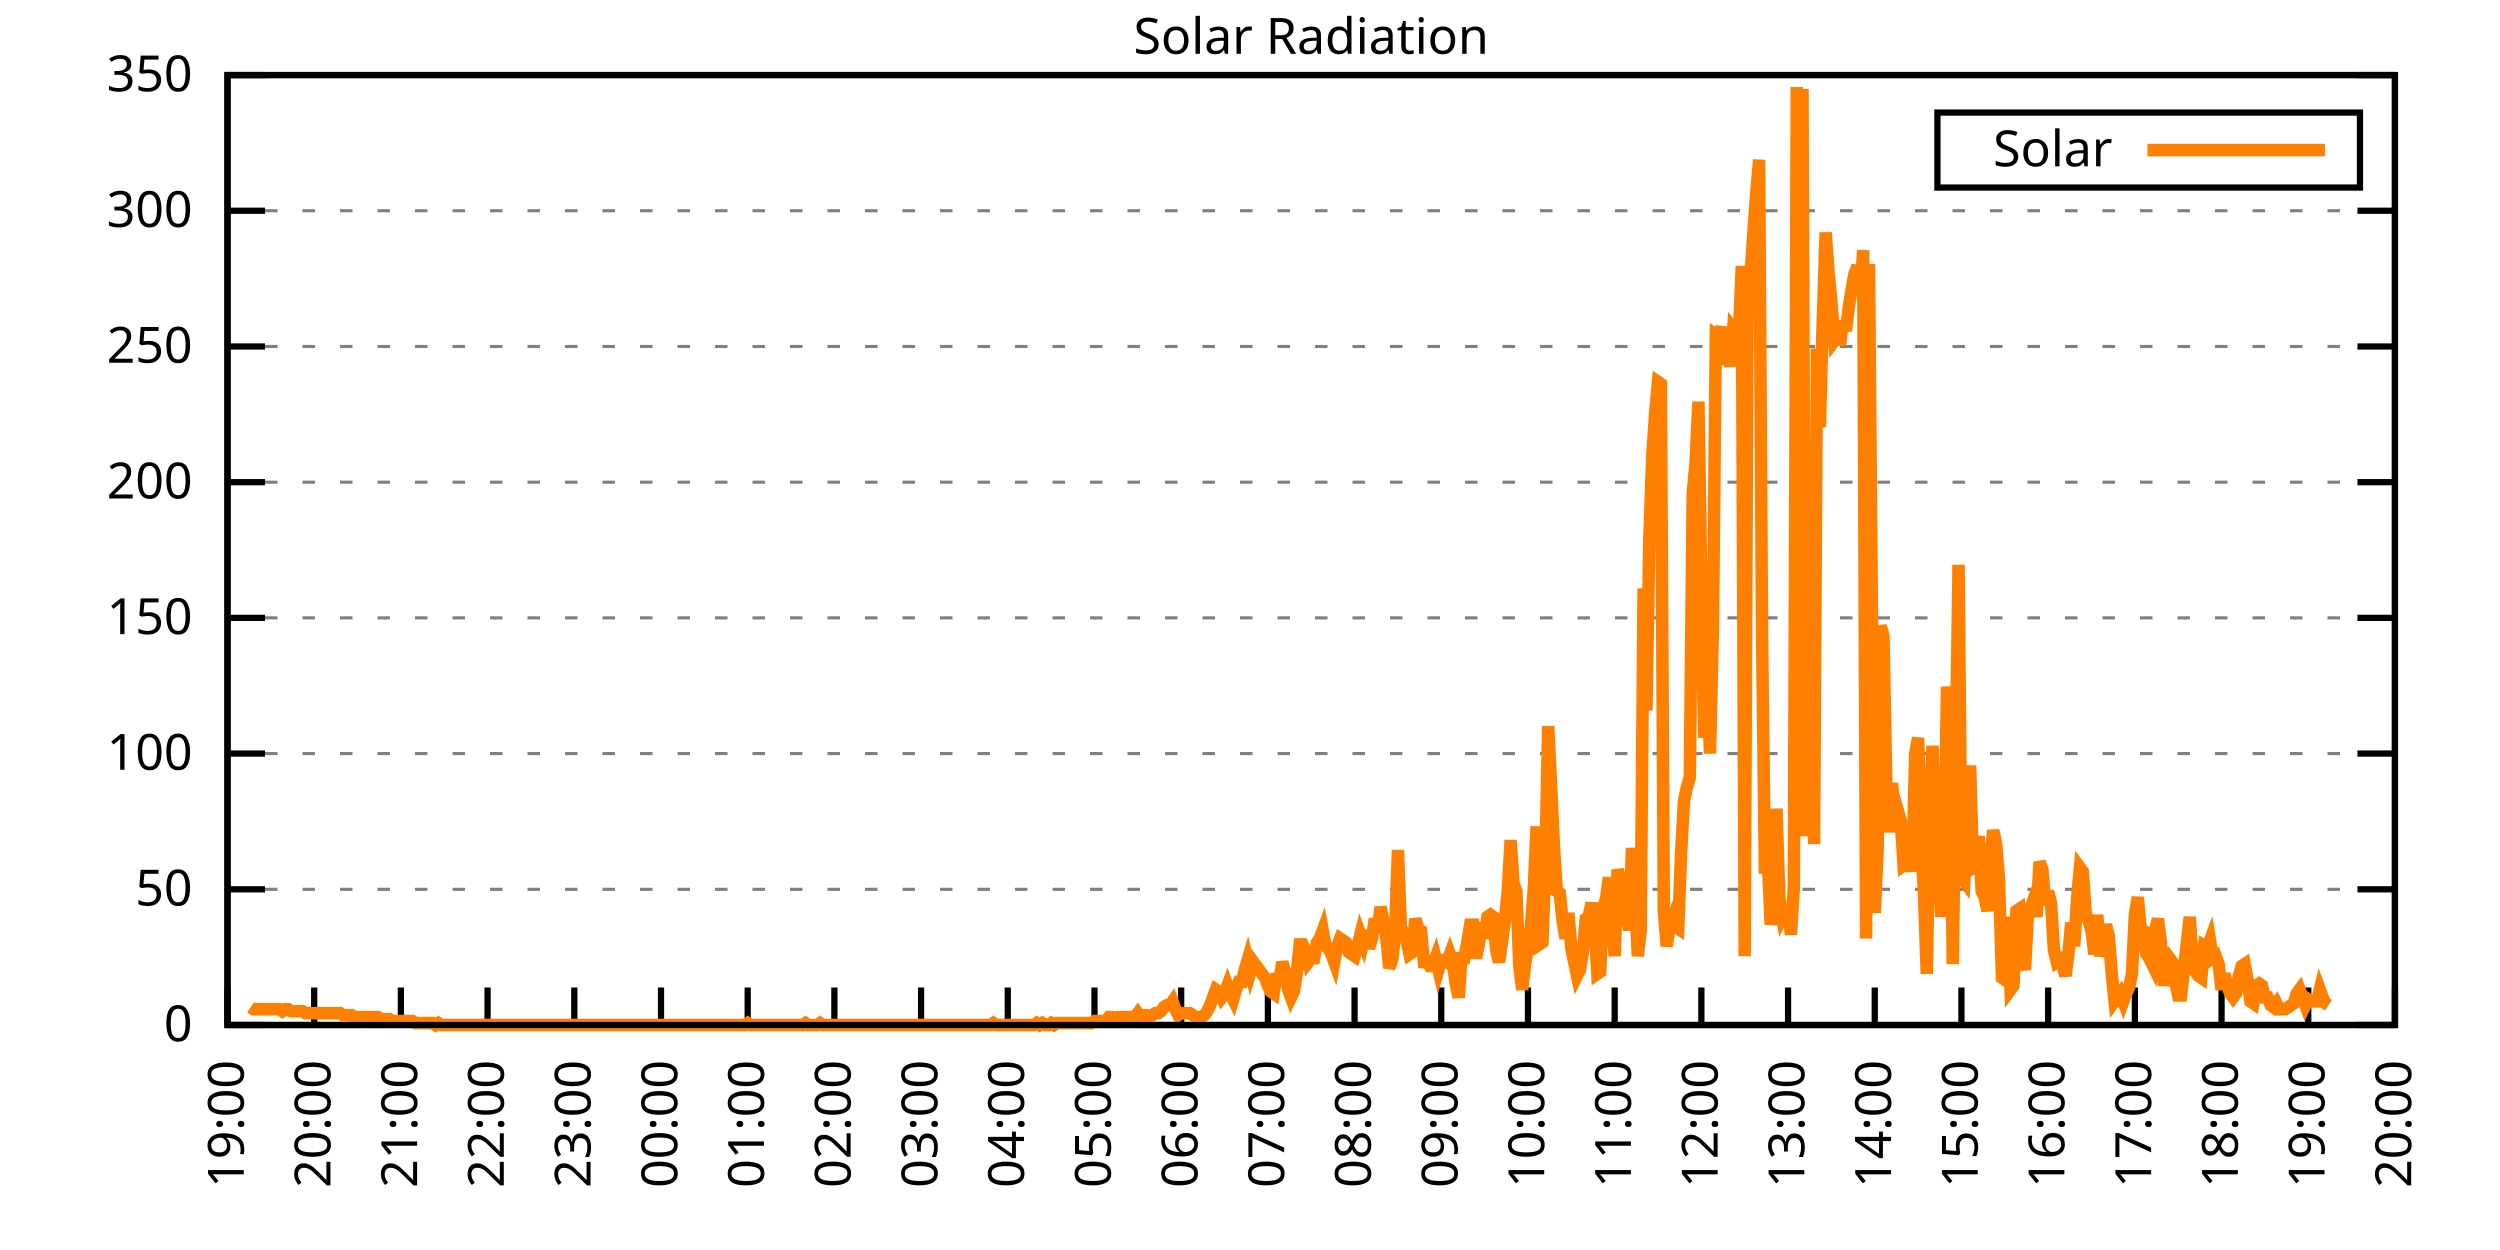
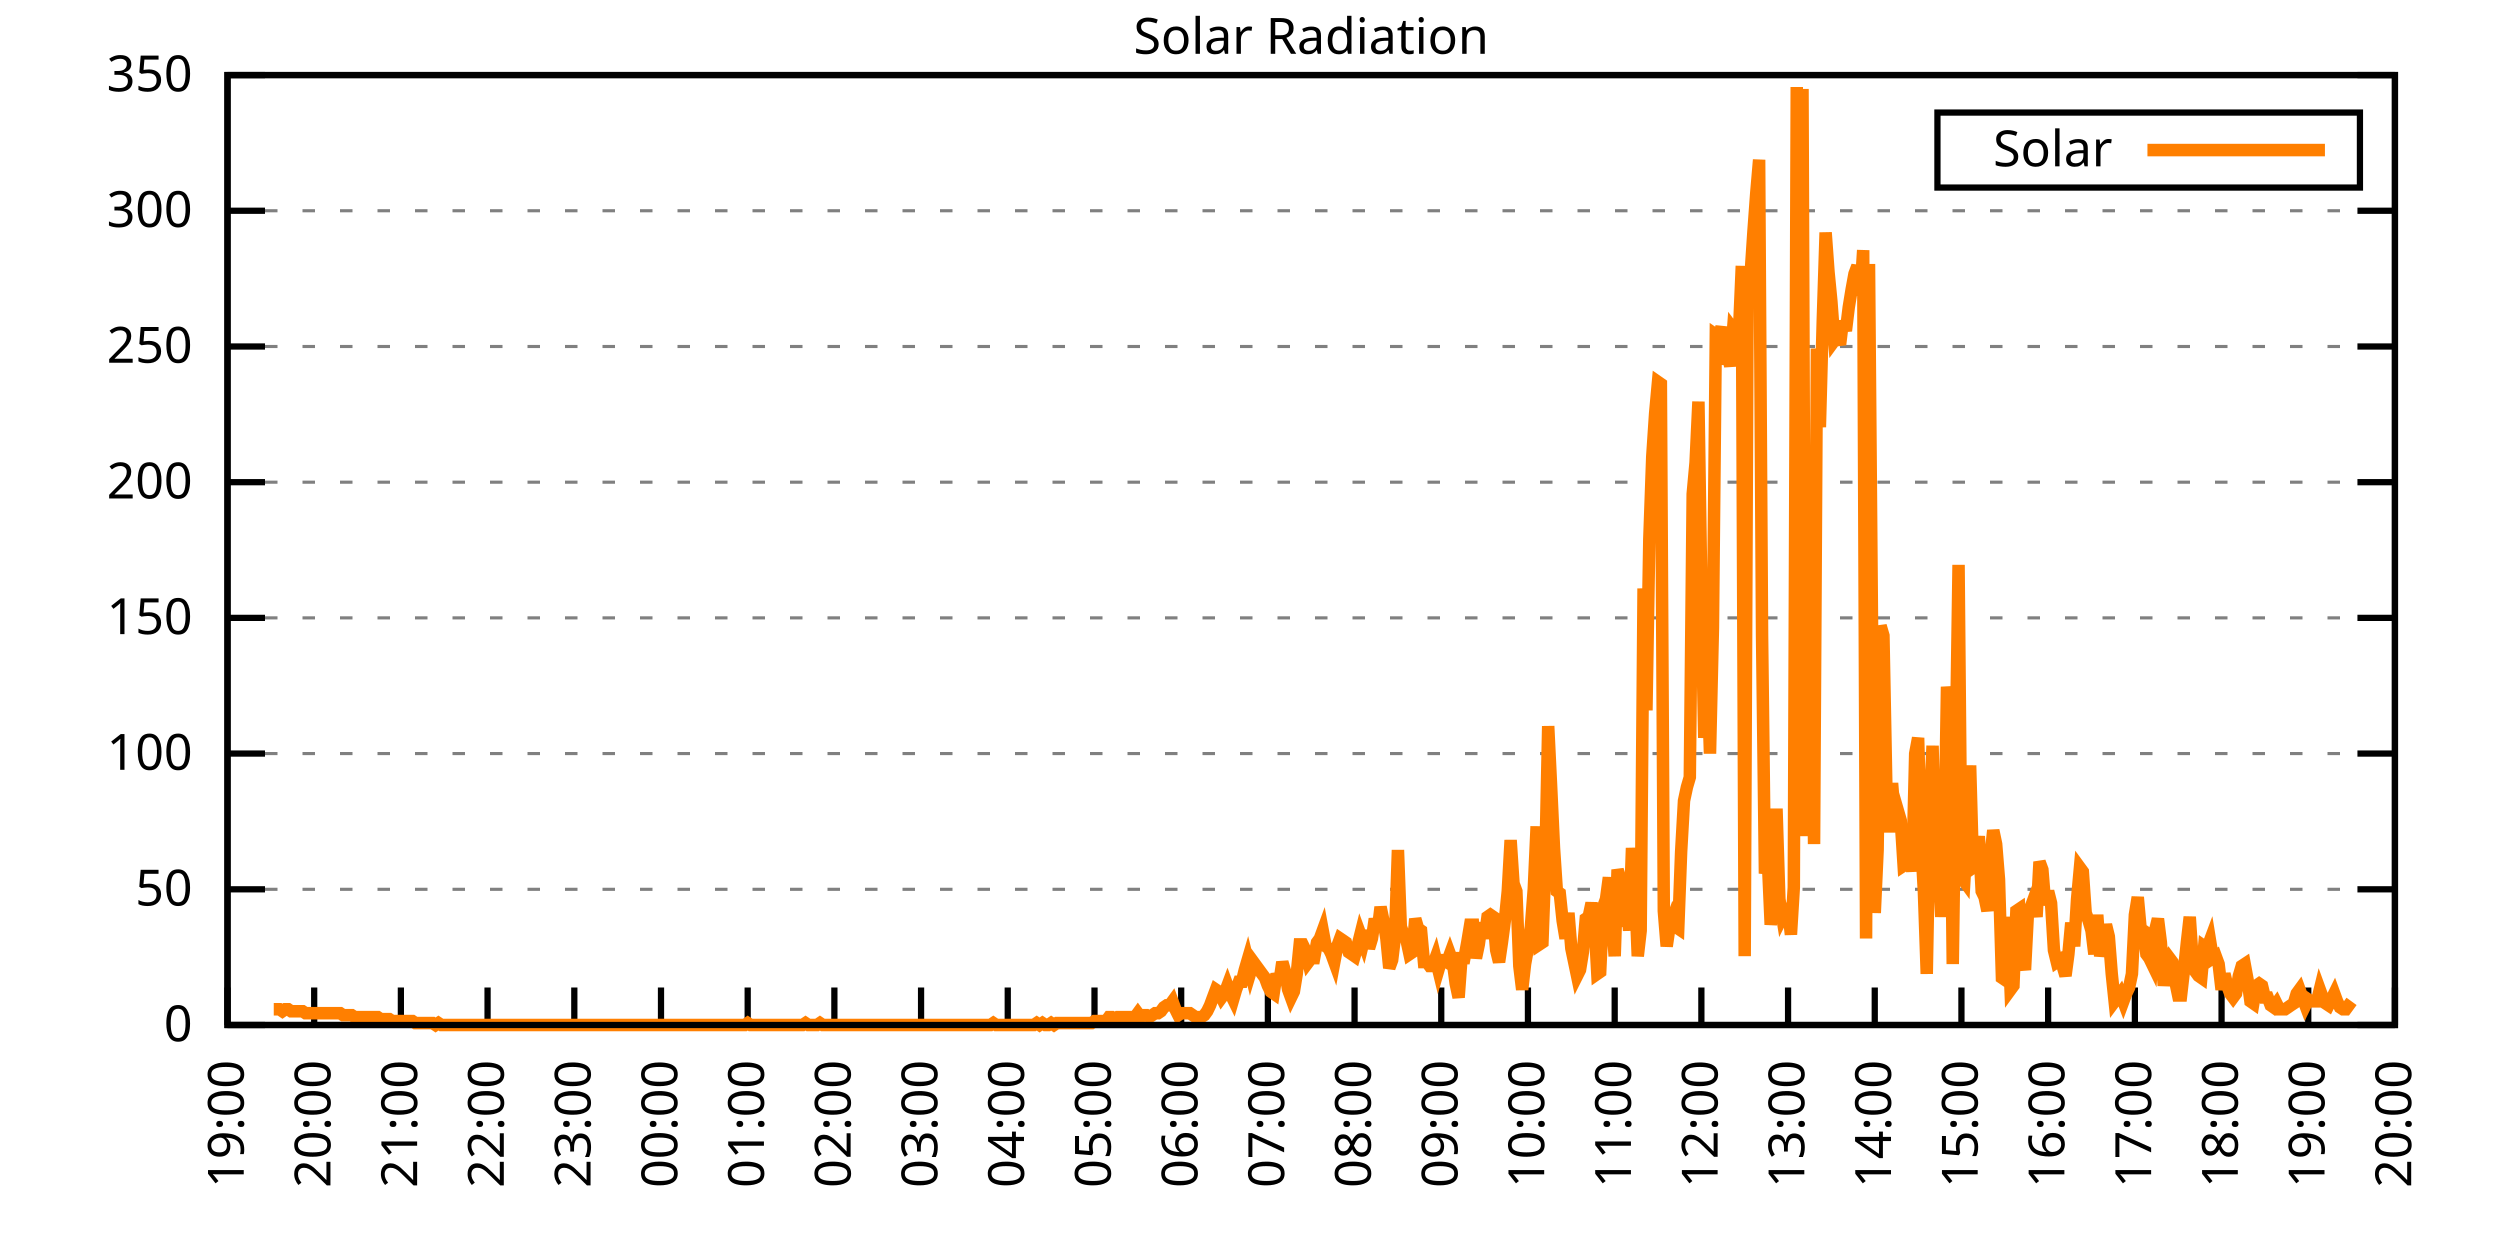
<svg xmlns="http://www.w3.org/2000/svg" xmlns:xlink="http://www.w3.org/1999/xlink" width="400" height="200" viewBox="0 0 400 200">
  <g id="gnuplot_canvas">
    <rect x="0" y="0" width="400" height="200" fill="none" />
    <defs>
      <circle id="gpDot" r="0.5" stroke-width="0.5" stroke="currentColor" />
      <path id="gpPt0" stroke-width="0.333" stroke="currentColor" d="M-1,0 h2 M0,-1 v2" />
      <path id="gpPt1" stroke-width="0.333" stroke="currentColor" d="M-1,-1 L1,1 M1,-1 L-1,1" />
      <path id="gpPt2" stroke-width="0.333" stroke="currentColor" d="M-1,0 L1,0 M0,-1 L0,1 M-1,-1 L1,1 M-1,1 L1,-1" />
      <rect id="gpPt3" stroke-width="0.333" stroke="currentColor" x="-1" y="-1" width="2" height="2" />
      <rect id="gpPt4" stroke-width="0.333" stroke="currentColor" fill="currentColor" x="-1" y="-1" width="2" height="2" />
      <circle id="gpPt5" stroke-width="0.333" stroke="currentColor" cx="0" cy="0" r="1" />
      <use xlink:href="#gpPt5" id="gpPt6" fill="currentColor" stroke="none" />
      <path id="gpPt7" stroke-width="0.333" stroke="currentColor" d="M0,-1.33 L-1.33,0.67 L1.33,0.67 z" />
      <use xlink:href="#gpPt7" id="gpPt8" fill="currentColor" stroke="none" />
      <use xlink:href="#gpPt7" id="gpPt9" stroke="currentColor" transform="rotate(180)" />
      <use xlink:href="#gpPt9" id="gpPt10" fill="currentColor" stroke="none" />
      <use xlink:href="#gpPt3" id="gpPt11" stroke="currentColor" transform="rotate(45)" />
      <use xlink:href="#gpPt11" id="gpPt12" fill="currentColor" stroke="none" />
      <path id="gpPt13" stroke-width="0.333" stroke="currentColor" d="M0,1.330 L1.265,0.411 L0.782,-1.067 L-0.782,-1.076 L-1.265,0.411 z" />
      <use xlink:href="#gpPt13" id="gpPt14" fill="currentColor" stroke="none" />
      <filter id="textbox" filterUnits="objectBoundingBox" x="0" y="0" height="1" width="1">
        <feFlood flood-color="white" flood-opacity="1" result="bgnd" />
        <feComposite in="SourceGraphic" in2="bgnd" operator="atop" />
      </filter>
      <filter id="greybox" filterUnits="objectBoundingBox" x="0" y="0" height="1" width="1">
        <feFlood flood-color="lightgrey" flood-opacity="1" result="grey" />
        <feComposite in="SourceGraphic" in2="grey" operator="atop" />
      </filter>
    </defs>
    <g fill="none" color="white" stroke="currentColor" stroke-width="1.00" stroke-linecap="butt" stroke-linejoin="miter">
</g>
    <g fill="none" color="black" stroke="currentColor" stroke-width="1.00" stroke-linecap="butt" stroke-linejoin="miter">
      <g stroke="none" shape-rendering="crispEdges">
        <polygon fill="rgb(255, 255, 255)" points="36.40,164.00 383.18,164.00 383.18,12.02 36.40,12.02 " />
      </g>
    </g>
    <g fill="none" color="black" stroke="currentColor" stroke-width="1.00" stroke-linecap="butt" stroke-linejoin="miter">
</g>
    <g fill="none" color="black" stroke="black" stroke-width="0.50" stroke-linecap="butt" stroke-linejoin="miter">
</g>
    <g fill="none" color="gray" stroke="currentColor" stroke-width="0.50" stroke-linecap="butt" stroke-linejoin="miter">
      <path stroke="gray" stroke-dasharray="2,4" class="gridline" d="M36.40,164.00 L383.19,164.00  " />
    </g>
    <g fill="none" color="gray" stroke="gray" stroke-width="1.00" stroke-linecap="butt" stroke-linejoin="miter">
</g>
    <g fill="none" color="black" stroke="currentColor" stroke-width="1.00" stroke-linecap="butt" stroke-linejoin="miter">
      <path stroke="black" d="M36.40,164.00 L42.40,164.00 M383.19,164.00 L377.19,164.00  " />
      <g transform="translate(30.80,166.60)" stroke="none" fill="black" font-family="Sans" font-size="8.00" text-anchor="end">
        <text>
          <tspan font-family="Sans"> 0</tspan>
        </text>
      </g>
    </g>
    <g fill="none" color="black" stroke="currentColor" stroke-width="1.00" stroke-linecap="butt" stroke-linejoin="miter">
</g>
    <g fill="none" color="black" stroke="black" stroke-width="0.50" stroke-linecap="butt" stroke-linejoin="miter">
</g>
    <g fill="none" color="gray" stroke="currentColor" stroke-width="0.50" stroke-linecap="butt" stroke-linejoin="miter">
      <path stroke="gray" stroke-dasharray="2,4" class="gridline" d="M36.40,142.29 L383.19,142.29  " />
    </g>
    <g fill="none" color="gray" stroke="gray" stroke-width="1.00" stroke-linecap="butt" stroke-linejoin="miter">
</g>
    <g fill="none" color="black" stroke="currentColor" stroke-width="1.00" stroke-linecap="butt" stroke-linejoin="miter">
      <path stroke="black" d="M36.40,142.29 L42.40,142.29 M383.19,142.29 L377.19,142.29  " />
      <g transform="translate(30.80,144.89)" stroke="none" fill="black" font-family="Sans" font-size="8.00" text-anchor="end">
        <text>
          <tspan font-family="Sans"> 50</tspan>
        </text>
      </g>
    </g>
    <g fill="none" color="black" stroke="currentColor" stroke-width="1.00" stroke-linecap="butt" stroke-linejoin="miter">
</g>
    <g fill="none" color="black" stroke="black" stroke-width="0.50" stroke-linecap="butt" stroke-linejoin="miter">
</g>
    <g fill="none" color="gray" stroke="currentColor" stroke-width="0.50" stroke-linecap="butt" stroke-linejoin="miter">
      <path stroke="gray" stroke-dasharray="2,4" class="gridline" d="M36.40,120.57 L383.19,120.57  " />
    </g>
    <g fill="none" color="gray" stroke="gray" stroke-width="1.00" stroke-linecap="butt" stroke-linejoin="miter">
</g>
    <g fill="none" color="black" stroke="currentColor" stroke-width="1.00" stroke-linecap="butt" stroke-linejoin="miter">
      <path stroke="black" d="M36.40,120.57 L42.40,120.57 M383.19,120.57 L377.19,120.57  " />
      <g transform="translate(30.80,123.17)" stroke="none" fill="black" font-family="Sans" font-size="8.00" text-anchor="end">
        <text>
          <tspan font-family="Sans"> 100</tspan>
        </text>
      </g>
    </g>
    <g fill="none" color="black" stroke="currentColor" stroke-width="1.00" stroke-linecap="butt" stroke-linejoin="miter">
</g>
    <g fill="none" color="black" stroke="black" stroke-width="0.50" stroke-linecap="butt" stroke-linejoin="miter">
</g>
    <g fill="none" color="gray" stroke="currentColor" stroke-width="0.50" stroke-linecap="butt" stroke-linejoin="miter">
      <path stroke="gray" stroke-dasharray="2,4" class="gridline" d="M36.40,98.86 L383.19,98.86  " />
    </g>
    <g fill="none" color="gray" stroke="gray" stroke-width="1.00" stroke-linecap="butt" stroke-linejoin="miter">
</g>
    <g fill="none" color="black" stroke="currentColor" stroke-width="1.00" stroke-linecap="butt" stroke-linejoin="miter">
      <path stroke="black" d="M36.40,98.86 L42.40,98.86 M383.19,98.86 L377.19,98.86  " />
      <g transform="translate(30.80,101.46)" stroke="none" fill="black" font-family="Sans" font-size="8.00" text-anchor="end">
        <text>
          <tspan font-family="Sans"> 150</tspan>
        </text>
      </g>
    </g>
    <g fill="none" color="black" stroke="currentColor" stroke-width="1.00" stroke-linecap="butt" stroke-linejoin="miter">
</g>
    <g fill="none" color="black" stroke="black" stroke-width="0.50" stroke-linecap="butt" stroke-linejoin="miter">
</g>
    <g fill="none" color="gray" stroke="currentColor" stroke-width="0.50" stroke-linecap="butt" stroke-linejoin="miter">
      <path stroke="gray" stroke-dasharray="2,4" class="gridline" d="M36.40,77.15 L383.19,77.15  " />
    </g>
    <g fill="none" color="gray" stroke="gray" stroke-width="1.00" stroke-linecap="butt" stroke-linejoin="miter">
</g>
    <g fill="none" color="black" stroke="currentColor" stroke-width="1.00" stroke-linecap="butt" stroke-linejoin="miter">
      <path stroke="black" d="M36.40,77.15 L42.40,77.15 M383.19,77.15 L377.19,77.15  " />
      <g transform="translate(30.80,79.75)" stroke="none" fill="black" font-family="Sans" font-size="8.00" text-anchor="end">
        <text>
          <tspan font-family="Sans"> 200</tspan>
        </text>
      </g>
    </g>
    <g fill="none" color="black" stroke="currentColor" stroke-width="1.00" stroke-linecap="butt" stroke-linejoin="miter">
</g>
    <g fill="none" color="black" stroke="black" stroke-width="0.50" stroke-linecap="butt" stroke-linejoin="miter">
</g>
    <g fill="none" color="gray" stroke="currentColor" stroke-width="0.50" stroke-linecap="butt" stroke-linejoin="miter">
      <path stroke="gray" stroke-dasharray="2,4" class="gridline" d="M36.40,55.44 L383.19,55.44  " />
    </g>
    <g fill="none" color="gray" stroke="gray" stroke-width="1.00" stroke-linecap="butt" stroke-linejoin="miter">
</g>
    <g fill="none" color="black" stroke="currentColor" stroke-width="1.00" stroke-linecap="butt" stroke-linejoin="miter">
      <path stroke="black" d="M36.40,55.44 L42.40,55.44 M383.19,55.44 L377.19,55.44  " />
      <g transform="translate(30.80,58.04)" stroke="none" fill="black" font-family="Sans" font-size="8.00" text-anchor="end">
        <text>
          <tspan font-family="Sans"> 250</tspan>
        </text>
      </g>
    </g>
    <g fill="none" color="black" stroke="currentColor" stroke-width="1.00" stroke-linecap="butt" stroke-linejoin="miter">
</g>
    <g fill="none" color="black" stroke="black" stroke-width="0.50" stroke-linecap="butt" stroke-linejoin="miter">
</g>
    <g fill="none" color="gray" stroke="currentColor" stroke-width="0.50" stroke-linecap="butt" stroke-linejoin="miter">
      <path stroke="gray" stroke-dasharray="2,4" class="gridline" d="M36.40,33.72 L383.19,33.72  " />
    </g>
    <g fill="none" color="gray" stroke="gray" stroke-width="1.00" stroke-linecap="butt" stroke-linejoin="miter">
</g>
    <g fill="none" color="black" stroke="currentColor" stroke-width="1.00" stroke-linecap="butt" stroke-linejoin="miter">
      <path stroke="black" d="M36.40,33.72 L42.40,33.72 M383.19,33.72 L377.19,33.72  " />
      <g transform="translate(30.80,36.32)" stroke="none" fill="black" font-family="Sans" font-size="8.00" text-anchor="end">
        <text>
          <tspan font-family="Sans"> 300</tspan>
        </text>
      </g>
    </g>
    <g fill="none" color="black" stroke="currentColor" stroke-width="1.00" stroke-linecap="butt" stroke-linejoin="miter">
</g>
    <g fill="none" color="black" stroke="black" stroke-width="0.50" stroke-linecap="butt" stroke-linejoin="miter">
</g>
    <g fill="none" color="gray" stroke="currentColor" stroke-width="0.50" stroke-linecap="butt" stroke-linejoin="miter">
      <path stroke="gray" stroke-dasharray="2,4" class="gridline" d="M36.40,12.01 L383.19,12.01  " />
    </g>
    <g fill="none" color="gray" stroke="gray" stroke-width="1.00" stroke-linecap="butt" stroke-linejoin="miter">
</g>
    <g fill="none" color="black" stroke="currentColor" stroke-width="1.00" stroke-linecap="butt" stroke-linejoin="miter">
      <path stroke="black" d="M36.40,12.01 L42.40,12.01 M383.19,12.01 L377.19,12.01  " />
      <g transform="translate(30.80,14.61)" stroke="none" fill="black" font-family="Sans" font-size="8.00" text-anchor="end">
        <text>
          <tspan font-family="Sans"> 350</tspan>
        </text>
      </g>
    </g>
    <g fill="none" color="black" stroke="currentColor" stroke-width="1.00" stroke-linecap="butt" stroke-linejoin="miter">
      <path stroke="black" d="M36.40,164.00 L36.40,158.00  " />
      <g transform="translate(39.00,169.60) rotate(270.00)" stroke="none" fill="black" font-family="Sans" font-size="8.00" text-anchor="end">
        <text>
          <tspan font-family="Sans">19:00</tspan>
        </text>
      </g>
    </g>
    <g fill="none" color="black" stroke="currentColor" stroke-width="1.00" stroke-linecap="butt" stroke-linejoin="miter">
      <path stroke="black" d="M50.27,164.00 L50.27,158.00  " />
      <g transform="translate(52.87,169.60) rotate(270.00)" stroke="none" fill="black" font-family="Sans" font-size="8.00" text-anchor="end">
        <text>
          <tspan font-family="Sans">20:00</tspan>
        </text>
      </g>
    </g>
    <g fill="none" color="black" stroke="currentColor" stroke-width="1.00" stroke-linecap="butt" stroke-linejoin="miter">
      <path stroke="black" d="M64.14,164.00 L64.14,158.00  " />
      <g transform="translate(66.74,169.60) rotate(270.00)" stroke="none" fill="black" font-family="Sans" font-size="8.00" text-anchor="end">
        <text>
          <tspan font-family="Sans">21:00</tspan>
        </text>
      </g>
    </g>
    <g fill="none" color="black" stroke="currentColor" stroke-width="1.00" stroke-linecap="butt" stroke-linejoin="miter">
      <path stroke="black" d="M78.01,164.00 L78.01,158.00  " />
      <g transform="translate(80.61,169.60) rotate(270.00)" stroke="none" fill="black" font-family="Sans" font-size="8.00" text-anchor="end">
        <text>
          <tspan font-family="Sans">22:00</tspan>
        </text>
      </g>
    </g>
    <g fill="none" color="black" stroke="currentColor" stroke-width="1.00" stroke-linecap="butt" stroke-linejoin="miter">
      <path stroke="black" d="M91.89,164.00 L91.89,158.00  " />
      <g transform="translate(94.49,169.60) rotate(270.00)" stroke="none" fill="black" font-family="Sans" font-size="8.00" text-anchor="end">
        <text>
          <tspan font-family="Sans">23:00</tspan>
        </text>
      </g>
    </g>
    <g fill="none" color="black" stroke="currentColor" stroke-width="1.00" stroke-linecap="butt" stroke-linejoin="miter">
      <path stroke="black" d="M105.76,164.00 L105.76,158.00  " />
      <g transform="translate(108.36,169.60) rotate(270.00)" stroke="none" fill="black" font-family="Sans" font-size="8.00" text-anchor="end">
        <text>
          <tspan font-family="Sans">00:00</tspan>
        </text>
      </g>
    </g>
    <g fill="none" color="black" stroke="currentColor" stroke-width="1.00" stroke-linecap="butt" stroke-linejoin="miter">
      <path stroke="black" d="M119.63,164.00 L119.63,158.00  " />
      <g transform="translate(122.23,169.60) rotate(270.00)" stroke="none" fill="black" font-family="Sans" font-size="8.00" text-anchor="end">
        <text>
          <tspan font-family="Sans">01:00</tspan>
        </text>
      </g>
    </g>
    <g fill="none" color="black" stroke="currentColor" stroke-width="1.00" stroke-linecap="butt" stroke-linejoin="miter">
      <path stroke="black" d="M133.50,164.00 L133.50,158.00  " />
      <g transform="translate(136.10,169.60) rotate(270.00)" stroke="none" fill="black" font-family="Sans" font-size="8.00" text-anchor="end">
        <text>
          <tspan font-family="Sans">02:00</tspan>
        </text>
      </g>
    </g>
    <g fill="none" color="black" stroke="currentColor" stroke-width="1.00" stroke-linecap="butt" stroke-linejoin="miter">
      <path stroke="black" d="M147.37,164.00 L147.37,158.00  " />
      <g transform="translate(149.97,169.60) rotate(270.00)" stroke="none" fill="black" font-family="Sans" font-size="8.00" text-anchor="end">
        <text>
          <tspan font-family="Sans">03:00</tspan>
        </text>
      </g>
    </g>
    <g fill="none" color="black" stroke="currentColor" stroke-width="1.00" stroke-linecap="butt" stroke-linejoin="miter">
      <path stroke="black" d="M161.24,164.00 L161.24,158.00  " />
      <g transform="translate(163.84,169.60) rotate(270.00)" stroke="none" fill="black" font-family="Sans" font-size="8.00" text-anchor="end">
        <text>
          <tspan font-family="Sans">04:00</tspan>
        </text>
      </g>
    </g>
    <g fill="none" color="black" stroke="currentColor" stroke-width="1.00" stroke-linecap="butt" stroke-linejoin="miter">
      <path stroke="black" d="M175.12,164.00 L175.12,158.00  " />
      <g transform="translate(177.72,169.60) rotate(270.00)" stroke="none" fill="black" font-family="Sans" font-size="8.00" text-anchor="end">
        <text>
          <tspan font-family="Sans">05:00</tspan>
        </text>
      </g>
    </g>
    <g fill="none" color="black" stroke="currentColor" stroke-width="1.00" stroke-linecap="butt" stroke-linejoin="miter">
      <path stroke="black" d="M188.99,164.00 L188.99,158.00  " />
      <g transform="translate(191.59,169.60) rotate(270.00)" stroke="none" fill="black" font-family="Sans" font-size="8.00" text-anchor="end">
        <text>
          <tspan font-family="Sans">06:00</tspan>
        </text>
      </g>
    </g>
    <g fill="none" color="black" stroke="currentColor" stroke-width="1.00" stroke-linecap="butt" stroke-linejoin="miter">
      <path stroke="black" d="M202.86,164.00 L202.86,158.00  " />
      <g transform="translate(205.46,169.60) rotate(270.00)" stroke="none" fill="black" font-family="Sans" font-size="8.00" text-anchor="end">
        <text>
          <tspan font-family="Sans">07:00</tspan>
        </text>
      </g>
    </g>
    <g fill="none" color="black" stroke="currentColor" stroke-width="1.00" stroke-linecap="butt" stroke-linejoin="miter">
      <path stroke="black" d="M216.73,164.00 L216.73,158.00  " />
      <g transform="translate(219.33,169.60) rotate(270.00)" stroke="none" fill="black" font-family="Sans" font-size="8.00" text-anchor="end">
        <text>
          <tspan font-family="Sans">08:00</tspan>
        </text>
      </g>
    </g>
    <g fill="none" color="black" stroke="currentColor" stroke-width="1.00" stroke-linecap="butt" stroke-linejoin="miter">
      <path stroke="black" d="M230.60,164.00 L230.60,158.00  " />
      <g transform="translate(233.20,169.60) rotate(270.00)" stroke="none" fill="black" font-family="Sans" font-size="8.00" text-anchor="end">
        <text>
          <tspan font-family="Sans">09:00</tspan>
        </text>
      </g>
    </g>
    <g fill="none" color="black" stroke="currentColor" stroke-width="1.00" stroke-linecap="butt" stroke-linejoin="miter">
      <path stroke="black" d="M244.47,164.00 L244.47,158.00  " />
      <g transform="translate(247.07,169.60) rotate(270.00)" stroke="none" fill="black" font-family="Sans" font-size="8.00" text-anchor="end">
        <text>
          <tspan font-family="Sans">10:00</tspan>
        </text>
      </g>
    </g>
    <g fill="none" color="black" stroke="currentColor" stroke-width="1.00" stroke-linecap="butt" stroke-linejoin="miter">
      <path stroke="black" d="M258.35,164.00 L258.35,158.00  " />
      <g transform="translate(260.95,169.60) rotate(270.00)" stroke="none" fill="black" font-family="Sans" font-size="8.00" text-anchor="end">
        <text>
          <tspan font-family="Sans">11:00</tspan>
        </text>
      </g>
    </g>
    <g fill="none" color="black" stroke="currentColor" stroke-width="1.00" stroke-linecap="butt" stroke-linejoin="miter">
      <path stroke="black" d="M272.22,164.00 L272.22,158.00  " />
      <g transform="translate(274.82,169.60) rotate(270.00)" stroke="none" fill="black" font-family="Sans" font-size="8.00" text-anchor="end">
        <text>
          <tspan font-family="Sans">12:00</tspan>
        </text>
      </g>
    </g>
    <g fill="none" color="black" stroke="currentColor" stroke-width="1.00" stroke-linecap="butt" stroke-linejoin="miter">
      <path stroke="black" d="M286.09,164.00 L286.09,158.00  " />
      <g transform="translate(288.69,169.60) rotate(270.00)" stroke="none" fill="black" font-family="Sans" font-size="8.00" text-anchor="end">
        <text>
          <tspan font-family="Sans">13:00</tspan>
        </text>
      </g>
    </g>
    <g fill="none" color="black" stroke="currentColor" stroke-width="1.00" stroke-linecap="butt" stroke-linejoin="miter">
      <path stroke="black" d="M299.96,164.00 L299.96,158.00  " />
      <g transform="translate(302.56,169.60) rotate(270.00)" stroke="none" fill="black" font-family="Sans" font-size="8.00" text-anchor="end">
        <text>
          <tspan font-family="Sans">14:00</tspan>
        </text>
      </g>
    </g>
    <g fill="none" color="black" stroke="currentColor" stroke-width="1.00" stroke-linecap="butt" stroke-linejoin="miter">
      <path stroke="black" d="M313.83,164.00 L313.83,158.00  " />
      <g transform="translate(316.43,169.60) rotate(270.00)" stroke="none" fill="black" font-family="Sans" font-size="8.00" text-anchor="end">
        <text>
          <tspan font-family="Sans">15:00</tspan>
        </text>
      </g>
    </g>
    <g fill="none" color="black" stroke="currentColor" stroke-width="1.00" stroke-linecap="butt" stroke-linejoin="miter">
      <path stroke="black" d="M327.70,164.00 L327.70,158.00  " />
      <g transform="translate(330.30,169.60) rotate(270.00)" stroke="none" fill="black" font-family="Sans" font-size="8.00" text-anchor="end">
        <text>
          <tspan font-family="Sans">16:00</tspan>
        </text>
      </g>
    </g>
    <g fill="none" color="black" stroke="currentColor" stroke-width="1.00" stroke-linecap="butt" stroke-linejoin="miter">
      <path stroke="black" d="M341.58,164.00 L341.58,158.00  " />
      <g transform="translate(344.18,169.60) rotate(270.00)" stroke="none" fill="black" font-family="Sans" font-size="8.00" text-anchor="end">
        <text>
          <tspan font-family="Sans">17:00</tspan>
        </text>
      </g>
    </g>
    <g fill="none" color="black" stroke="currentColor" stroke-width="1.00" stroke-linecap="butt" stroke-linejoin="miter">
      <path stroke="black" d="M355.45,164.00 L355.45,158.00  " />
      <g transform="translate(358.05,169.60) rotate(270.00)" stroke="none" fill="black" font-family="Sans" font-size="8.00" text-anchor="end">
        <text>
          <tspan font-family="Sans">18:00</tspan>
        </text>
      </g>
    </g>
    <g fill="none" color="black" stroke="currentColor" stroke-width="1.00" stroke-linecap="butt" stroke-linejoin="miter">
      <path stroke="black" d="M369.32,164.00 L369.32,158.00  " />
      <g transform="translate(371.92,169.60) rotate(270.00)" stroke="none" fill="black" font-family="Sans" font-size="8.00" text-anchor="end">
        <text>
          <tspan font-family="Sans">19:00</tspan>
        </text>
      </g>
    </g>
    <g fill="none" color="black" stroke="currentColor" stroke-width="1.00" stroke-linecap="butt" stroke-linejoin="miter">
      <path stroke="black" d="M383.19,164.00 L383.19,158.00  " />
      <g transform="translate(385.79,169.60) rotate(270.00)" stroke="none" fill="black" font-family="Sans" font-size="8.00" text-anchor="end">
        <text>
          <tspan font-family="Sans">20:00</tspan>
        </text>
      </g>
    </g>
    <g fill="none" color="black" stroke="currentColor" stroke-width="1.00" stroke-linecap="butt" stroke-linejoin="miter">
</g>
    <g fill="none" color="black" stroke="currentColor" stroke-width="1.00" stroke-linecap="butt" stroke-linejoin="miter">
      <path stroke="black" d="M36.40,12.01 L36.40,164.00 L383.19,164.00 L383.19,12.01 L36.40,12.01 Z  " />
    </g>
    <g fill="none" color="black" stroke="currentColor" stroke-width="1.00" stroke-linecap="butt" stroke-linejoin="miter">
</g>
    <g fill="none" color="black" stroke="currentColor" stroke-width="1.00" stroke-linecap="butt" stroke-linejoin="miter">
      <path stroke="black" d="M309.99,30.01 L309.99,18.01 L377.59,18.01 L377.59,30.01 L309.99,30.01 Z  " />
    </g>
    <g id="Solar_Radiation_plot_1">
      <g fill="none" color="white" stroke="black" stroke-width="2.00" stroke-linecap="butt" stroke-linejoin="miter">
</g>
      <g fill="none" color="black" stroke="currentColor" stroke-width="2.00" stroke-linecap="butt" stroke-linejoin="miter">
        <g transform="translate(337.99,26.61)" stroke="none" fill="black" font-family="Sans" font-size="8.00" text-anchor="end">
          <text>
            <tspan font-family="Sans">Solar</tspan>
          </text>
        </g>
      </g>
      <g fill="none" color="black" stroke="currentColor" stroke-width="2.00" stroke-linecap="butt" stroke-linejoin="miter">
-         <path stroke="rgb(255, 127,   0)" d="M343.59,24.01 L371.99,24.01 M40.10,161.17 L40.56,161.48 L41.02,161.48 L41.49,161.48 L41.95,161.48 L42.41,161.48   L42.87,161.48 L43.34,161.48 L43.80,161.48 L44.26,161.48 L44.72,161.48 L45.19,161.80 L45.65,161.48 L46.11,161.48   L46.57,161.80 L47.03,161.80 L47.50,161.80 L47.96,161.80 L48.42,161.80 L48.88,162.11 L49.35,162.11 L49.81,162.11   L50.27,162.11 L50.73,162.11 L51.20,162.11 L51.66,162.11 L52.12,162.11 L52.58,162.11 L53.05,162.11 L53.51,162.11   L53.97,162.11 L54.43,162.11 L54.90,162.43 L55.36,162.43 L55.82,162.43 L56.28,162.43 L56.75,162.74 L57.21,162.74   L57.67,162.74 L58.13,162.74 L58.59,162.74 L59.06,162.74 L59.52,162.74 L59.98,162.74 L60.44,162.74 L60.91,163.06   L61.37,163.06 L61.83,163.06 L62.29,163.06 L62.76,163.37 L63.22,163.37 L63.68,163.37 L64.14,163.37 L64.61,163.37   L65.07,163.37 L65.53,163.37 L65.99,163.37 L66.46,163.69 L66.92,163.69 L67.38,163.69 L67.84,163.69 L68.30,163.69   L68.77,163.69 L69.23,163.69 L69.69,164.00 L70.15,163.69 L70.62,164.00 L71.08,164.00 L71.54,164.00 L72.00,164.00   L72.47,164.00 L72.93,164.00 L73.39,164.00 L73.85,164.00 L74.32,164.00 L74.78,164.00 L75.24,164.00 L75.70,164.00   L76.17,164.00 L76.63,164.00 L77.09,164.00 L77.55,164.00 L78.01,164.00 L78.48,164.00 L78.94,164.00 L79.40,164.00   L79.86,164.00 L80.33,164.00 L80.79,164.00 L81.25,164.00 L81.71,164.00 L82.18,164.00 L82.64,164.00 L83.10,164.00   L83.56,164.00 L84.03,164.00 L84.49,164.00 L84.95,164.00 L85.41,164.00 L85.88,164.00 L86.34,164.00 L86.80,164.00   L87.26,164.00 L87.72,164.00 L88.19,164.00 L88.65,164.00 L89.11,164.00 L89.57,164.00 L90.04,164.00 L90.50,164.00   L90.96,164.00 L91.42,164.00 L91.89,164.00 L92.35,164.00 L92.81,164.00 L93.27,164.00 L93.74,164.00 L94.20,164.00   L94.66,164.00 L95.12,164.00 L95.59,164.00 L96.05,164.00 L96.51,164.00 L96.97,164.00 L97.44,164.00 L97.90,164.00   L98.36,164.00 L98.82,164.00 L99.28,164.00 L99.75,164.00 L100.21,164.00 L100.67,164.00 L101.13,164.00 L101.60,164.00   L102.06,164.00 L102.52,164.00 L102.98,164.00 L103.45,164.00 L103.91,164.00 L104.37,164.00 L104.83,164.00 L105.30,164.00   L105.76,164.00 L106.22,164.00 L106.68,164.00 L107.15,164.00 L107.61,164.00 L108.07,164.00 L108.53,164.00 L108.99,164.00   L109.46,164.00 L109.92,164.00 L110.38,164.00 L110.84,164.00 L111.31,164.00 L111.77,164.00 L112.23,164.00 L112.69,164.00   L113.16,164.00 L113.62,164.00 L114.08,164.00 L114.54,164.00 L115.01,164.00 L115.47,164.00 L115.93,164.00 L116.39,164.00   L116.86,164.00 L117.32,164.00 L117.78,164.00 L118.24,164.00 L118.70,164.00 L119.17,164.00 L119.63,163.69 L120.09,164.00   L120.55,164.00 L121.02,164.00 L121.48,164.00 L121.94,164.00 L122.40,164.00 L122.87,164.00 L123.33,164.00 L123.79,164.00   L124.25,164.00 L124.72,164.00 L125.18,164.00 L125.64,164.00 L126.10,164.00 L126.57,164.00 L127.03,164.00 L127.49,164.00   L127.95,164.00 L128.41,164.00 L128.88,163.69 L129.34,164.00 L129.80,164.00 L130.26,164.00 L130.73,164.00 L131.19,163.69   L131.65,164.00 L132.11,164.00 L132.58,164.00 L133.04,164.00 L133.50,164.00 L133.96,164.00 L134.43,164.00 L134.89,164.00   L135.35,164.00 L135.81,164.00 L136.28,164.00 L136.74,164.00 L137.20,164.00 L137.66,164.00 L138.13,164.00 L138.59,164.00   L139.05,164.00 L139.51,164.00 L139.97,164.00 L140.44,164.00 L140.90,164.00 L141.36,164.00 L141.82,164.00 L142.29,164.00   L142.75,164.00 L143.21,164.00 L143.67,164.00 L144.14,164.00 L144.60,164.00 L145.06,164.00 L145.52,164.00 L145.99,164.00   L146.45,164.00 L146.91,164.00 L147.37,164.00 L147.84,164.00 L148.30,164.00 L148.76,164.00 L149.22,164.00 L149.68,164.00   L150.15,164.00 L150.61,164.00 L151.07,164.00 L151.53,164.00 L152.00,164.00 L152.46,164.00 L152.92,164.00 L153.38,164.00   L153.85,164.00 L154.31,164.00 L154.77,164.00 L155.23,164.00 L155.70,164.00 L156.16,164.00 L156.62,164.00 L157.08,164.00   L157.55,164.00 L158.01,164.00 L158.47,164.00 L158.93,163.69 L159.39,164.00 L159.86,164.00 L160.32,164.00 L160.78,164.00   L161.24,164.00 L161.71,164.00 L162.17,164.00 L162.63,164.00 L163.09,164.00 L163.56,164.00 L164.02,164.00 L164.48,164.00   L164.94,164.00 L165.41,164.00 L165.87,163.69 L166.33,164.00 L166.79,163.69 L167.26,164.00 L167.72,164.00 L168.18,163.69   L168.64,164.00 L169.10,163.69 L169.57,163.69 L170.03,163.69 L170.49,163.69 L170.95,163.69 L171.42,163.69 L171.88,163.69   L172.34,163.69 L172.80,163.69 L173.27,163.69 L173.73,163.69 L174.19,163.69 L174.65,163.69 L175.12,163.37 L175.58,163.37   L176.04,163.37 L176.50,163.37 L176.97,163.37 L177.43,162.74 L177.89,162.74 L178.35,163.06 L178.82,162.74 L179.28,162.74   L179.74,162.74 L180.20,162.74 L180.66,162.74 L181.13,162.74 L181.59,162.74 L182.05,162.11 L182.51,162.74 L182.98,162.43   L183.44,162.43 L183.90,162.74 L184.36,162.43 L184.83,162.11 L185.29,162.11 L185.75,161.80 L186.21,161.17 L186.68,160.85   L187.14,160.85 L187.60,160.22 L188.06,161.48 L188.53,162.43 L188.99,162.11 L189.45,162.11 L189.91,162.11 L190.37,162.11   L190.84,162.43 L191.30,162.74 L191.76,162.74 L192.22,162.74 L192.69,162.43 L193.15,161.80 L193.61,160.85 L194.07,159.60   L194.54,158.34 L195.00,158.65 L195.46,159.60 L195.92,158.97 L196.39,157.71 L196.85,158.97 L197.31,159.91 L197.77,158.34   L198.24,157.08 L198.70,157.08 L199.16,155.19 L199.62,153.62 L200.08,155.50 L200.55,153.93 L201.01,154.56 L201.47,155.19   L201.93,155.82 L202.40,156.45 L202.86,157.71 L203.32,158.65 L203.78,158.97 L204.25,155.82 L204.71,157.08 L205.17,153.93   L205.63,155.50 L206.10,158.34 L206.56,159.60 L207.02,158.65 L207.48,155.82 L207.95,151.10 L208.41,151.10 L208.87,152.04   L209.33,153.93 L209.80,153.30 L210.26,153.30 L210.72,150.79 L211.18,150.16 L211.64,148.90 L212.11,151.41 L212.57,151.73   L213.03,152.67 L213.49,153.93 L213.96,151.41 L214.42,150.16 L214.88,150.47 L215.34,150.79 L215.81,152.36 L216.27,152.67   L216.73,152.99 L217.19,151.41 L217.66,149.53 L218.12,150.79 L218.58,148.90 L219.04,151.73 L219.51,150.16 L219.97,147.01   L220.43,148.90 L220.89,145.12 L221.35,147.32 L221.82,150.16 L222.28,154.88 L222.74,153.62 L223.20,149.84 L223.67,136.00   L224.13,148.27 L224.59,149.53 L225.05,150.47 L225.52,152.67 L225.98,152.36 L226.44,147.01 L226.90,148.58 L227.37,148.90   L227.83,153.93 L228.29,153.93 L228.75,154.56 L229.22,154.56 L229.68,153.30 L230.14,155.19 L230.60,153.62 L231.06,153.62   L231.53,153.93 L231.99,152.67 L232.45,153.93 L232.91,157.39 L233.38,159.60 L233.84,153.30 L234.30,153.30 L234.76,150.79   L235.23,147.95 L235.69,147.95 L236.15,153.30 L236.61,151.10 L237.08,147.64 L237.54,150.16 L238.00,146.70 L238.46,146.38   L238.93,146.70 L239.39,152.04 L239.85,153.93 L240.31,150.79 L240.77,147.32 L241.24,142.60 L241.70,134.42 L242.16,141.35   L242.62,142.60 L243.09,154.56 L243.55,158.34 L244.01,154.25 L244.47,151.73 L244.94,148.27 L245.40,142.29 L245.86,132.22   L246.32,151.10 L246.79,150.79 L247.25,138.20 L247.71,116.18 L248.17,125.61 L248.64,135.68 L249.10,142.60 L249.56,142.92   L250.02,147.32 L250.49,150.16 L250.95,146.07 L251.41,151.73 L251.87,153.93 L252.33,156.13 L252.80,155.19 L253.26,152.36   L253.72,147.01 L254.18,146.70 L254.65,144.49 L255.11,147.32 L255.57,155.82 L256.03,155.50 L256.50,145.12 L256.96,143.86   L257.42,140.40 L257.88,146.70 L258.35,152.99 L258.81,139.14 L259.27,140.72 L259.73,148.27 L260.20,142.60 L260.66,148.90   L261.12,135.68 L261.58,141.35 L262.04,152.99 L262.51,148.90 L262.97,94.15 L263.43,113.66 L263.89,86.28 L264.36,73.07   L264.82,66.15 L265.28,61.11 L265.74,61.43 L266.21,145.75 L266.67,151.41 L267.13,148.27 L267.59,147.01 L268.06,148.27   L268.52,148.58 L268.98,136.31 L269.44,128.13 L269.91,125.93 L270.37,124.36 L270.83,79.05 L271.29,74.01 L271.75,64.26   L272.22,94.78 L272.68,118.06 L273.14,106.74 L273.60,120.58 L274.07,100.44 L274.53,53.56 L274.99,53.88 L275.45,52.30   L275.92,58.28 L276.38,56.39 L276.84,58.60 L277.30,52.62 L277.77,53.25 L278.23,53.25 L278.69,42.55 L279.15,152.99   L279.62,46.33 L280.08,44.12 L280.54,37.20 L281.00,30.91 L281.46,25.56 L281.93,101.70 L282.39,139.77 L282.85,137.57   L283.31,147.95 L283.78,144.49 L284.24,129.39 L284.70,143.86 L285.16,146.70 L285.63,145.75 L286.09,145.44 L286.55,149.53   L287.01,141.98 L287.48,13.92 L287.94,129.39 L288.40,14.23 L288.86,133.79 L289.33,74.64 L289.79,91.63 L290.25,135.05   L290.71,55.77 L291.18,68.35 L291.64,51.36 L292.10,37.20 L292.56,43.49 L293.02,48.21 L293.49,54.51 L293.95,53.88   L294.41,55.14 L294.87,51.36 L295.34,52.93 L295.80,49.16 L296.26,46.33 L296.72,43.81 L297.19,42.55 L297.65,47.27   L298.11,40.03 L298.57,150.16 L299.04,42.24 L299.50,97.61 L299.96,146.07 L300.42,136.00 L300.89,100.13 L301.35,101.70   L301.81,125.61 L302.27,133.17 L302.73,125.30 L303.20,131.28 L303.66,129.70 L304.12,131.28 L304.58,138.51 L305.05,138.20   L305.51,135.05 L305.97,139.46 L306.43,120.58 L306.90,118.06 L307.36,134.42 L307.82,142.60 L308.28,155.82 L308.75,130.33   L309.21,119.32 L309.67,138.20 L310.13,136.00 L310.60,146.70 L311.06,138.20 L311.52,109.88 L311.98,113.66 L312.44,154.25   L312.91,121.52 L313.37,90.38 L313.83,140.40 L314.29,141.03 L314.76,132.85 L315.22,122.47 L315.68,138.83 L316.14,138.51   L316.61,133.79 L317.07,142.60 L317.53,143.55 L317.99,145.75 L318.46,137.26 L318.92,132.85 L319.38,135.05 L319.84,140.72   L320.31,156.45 L320.77,156.76 L321.23,146.70 L321.69,158.34 L322.15,157.71 L322.62,145.75 L323.08,145.44 L323.54,152.99   L324.00,155.19 L324.47,146.07 L324.93,145.12 L325.39,143.86 L325.85,146.70 L326.32,137.89 L326.78,139.14 L327.24,144.81   L327.70,142.60 L328.17,144.49 L328.63,152.04 L329.09,153.93 L329.55,153.62 L330.02,154.56 L330.48,156.13 L330.94,152.67   L331.40,147.64 L331.87,151.41 L332.33,143.86 L332.79,138.83 L333.25,139.46 L333.71,146.07 L334.18,147.32 L334.64,148.90   L335.10,152.67 L335.56,146.38 L336.03,152.99 L336.49,150.79 L336.95,147.95 L337.41,149.84 L337.88,155.82 L338.34,160.22   L338.80,159.60 L339.26,158.97 L339.73,160.22 L340.19,158.97 L340.65,158.02 L341.11,155.82 L341.58,146.38 L342.04,143.55   L342.50,148.58 L342.96,148.90 L343.42,152.67 L343.89,153.30 L344.35,154.25 L344.81,148.90 L345.27,147.01 L345.74,150.79   L346.20,157.71 L346.66,154.25 L347.12,153.30 L347.59,153.93 L348.05,157.08 L348.51,159.28 L348.97,159.28 L349.44,155.19   L349.90,150.79 L350.36,146.70 L350.82,153.62 L351.29,155.50 L351.75,156.13 L352.21,156.45 L352.67,151.41 L353.13,151.73   L353.60,150.47 L354.06,153.30 L354.52,152.99 L354.98,154.25 L355.45,158.34 L355.91,155.82 L356.37,157.71 L356.83,158.97   L357.30,159.60 L357.76,158.97 L358.22,156.13 L358.68,154.56 L359.15,154.25 L359.61,156.76 L360.07,160.22 L360.53,160.54   L361.00,157.71 L361.46,157.39 L361.92,157.71 L362.38,159.60 L362.84,159.60 L363.31,160.85 L363.77,161.17 L364.23,160.54   L364.69,161.48 L365.16,161.48 L365.62,161.48 L366.08,161.17 L366.54,160.85 L367.01,160.54 L367.47,158.97 L367.93,158.34   L368.39,159.60 L368.86,160.85 L369.32,159.91 L369.78,160.22 L370.24,160.22 L370.71,160.22 L371.17,158.34 L371.63,159.60   L372.09,160.54 L372.56,160.85  " />
+         <path stroke="rgb(255, 127,   0)" d="M343.59,24.01 L371.99,24.01 M43.80,161.48 L44.26,161.48 L44.72,161.48 L45.19,161.80 L45.65,161.48 L46.11,161.48   L46.57,161.80 L47.03,161.80 L47.50,161.80 L47.96,161.80 L48.42,161.80 L48.88,162.11 L49.35,162.11 L49.81,162.11   L50.27,162.11 L50.73,162.11 L51.20,162.11 L51.66,162.11 L52.12,162.11 L52.58,162.11 L53.05,162.11 L53.51,162.11   L53.97,162.11 L54.43,162.11 L54.90,162.43 L55.36,162.43 L55.82,162.43 L56.28,162.43 L56.75,162.74 L57.21,162.74   L57.67,162.74 L58.13,162.74 L58.59,162.74 L59.06,162.74 L59.52,162.74 L59.98,162.74 L60.44,162.74 L60.91,163.06   L61.37,163.06 L61.83,163.06 L62.29,163.06 L62.76,163.37 L63.22,163.37 L63.68,163.37 L64.14,163.37 L64.61,163.37   L65.07,163.37 L65.53,163.37 L65.99,163.37 L66.46,163.69 L66.92,163.69 L67.38,163.69 L67.84,163.69 L68.30,163.69   L68.77,163.69 L69.23,163.69 L69.69,164.00 L70.15,163.69 L70.62,164.00 L71.08,164.00 L71.54,164.00 L72.00,164.00   L72.47,164.00 L72.93,164.00 L73.39,164.00 L73.85,164.00 L74.32,164.00 L74.78,164.00 L75.24,164.00 L75.70,164.00   L76.17,164.00 L76.63,164.00 L77.09,164.00 L77.55,164.00 L78.01,164.00 L78.48,164.00 L78.94,164.00 L79.40,164.00   L79.86,164.00 L80.33,164.00 L80.79,164.00 L81.25,164.00 L81.71,164.00 L82.18,164.00 L82.64,164.00 L83.10,164.00   L83.56,164.00 L84.03,164.00 L84.49,164.00 L84.95,164.00 L85.41,164.00 L85.88,164.00 L86.34,164.00 L86.80,164.00   L87.26,164.00 L87.72,164.00 L88.19,164.00 L88.65,164.00 L89.11,164.00 L89.57,164.00 L90.04,164.00 L90.50,164.00   L90.96,164.00 L91.42,164.00 L91.89,164.00 L92.35,164.00 L92.81,164.00 L93.27,164.00 L93.74,164.00 L94.20,164.00   L94.66,164.00 L95.12,164.00 L95.59,164.00 L96.05,164.00 L96.51,164.00 L96.97,164.00 L97.44,164.00 L97.90,164.00   L98.36,164.00 L98.82,164.00 L99.28,164.00 L99.75,164.00 L100.21,164.00 L100.67,164.00 L101.13,164.00 L101.60,164.00   L102.06,164.00 L102.52,164.00 L102.98,164.00 L103.45,164.00 L103.91,164.00 L104.37,164.00 L104.83,164.00 L105.30,164.00   L105.76,164.00 L106.22,164.00 L106.68,164.00 L107.15,164.00 L107.61,164.00 L108.07,164.00 L108.53,164.00 L108.99,164.00   L109.46,164.00 L109.92,164.00 L110.38,164.00 L110.84,164.00 L111.31,164.00 L111.77,164.00 L112.23,164.00 L112.69,164.00   L113.16,164.00 L113.62,164.00 L114.08,164.00 L114.54,164.00 L115.01,164.00 L115.47,164.00 L115.93,164.00 L116.39,164.00   L116.86,164.00 L117.32,164.00 L117.78,164.00 L118.24,164.00 L118.70,164.00 L119.17,164.00 L119.63,163.69 L120.09,164.00   L120.55,164.00 L121.02,164.00 L121.48,164.00 L121.94,164.00 L122.40,164.00 L122.87,164.00 L123.33,164.00 L123.79,164.00   L124.25,164.00 L124.72,164.00 L125.18,164.00 L125.64,164.00 L126.10,164.00 L126.57,164.00 L127.03,164.00 L127.49,164.00   L127.95,164.00 L128.41,164.00 L128.88,163.69 L129.34,164.00 L129.80,164.00 L130.26,164.00 L130.73,164.00 L131.19,163.69   L131.65,164.00 L132.11,164.00 L132.58,164.00 L133.04,164.00 L133.50,164.00 L133.96,164.00 L134.43,164.00 L134.89,164.00   L135.35,164.00 L135.81,164.00 L136.28,164.00 L136.74,164.00 L137.20,164.00 L137.66,164.00 L138.13,164.00 L138.59,164.00   L139.05,164.00 L139.51,164.00 L139.97,164.00 L140.44,164.00 L140.90,164.00 L141.36,164.00 L141.82,164.00 L142.29,164.00   L142.75,164.00 L143.21,164.00 L143.67,164.00 L144.14,164.00 L144.60,164.00 L145.06,164.00 L145.52,164.00 L145.99,164.00   L146.45,164.00 L146.91,164.00 L147.37,164.00 L147.84,164.00 L148.30,164.00 L148.76,164.00 L149.22,164.00 L149.68,164.00   L150.15,164.00 L150.61,164.00 L151.07,164.00 L151.53,164.00 L152.00,164.00 L152.46,164.00 L152.92,164.00 L153.38,164.00   L153.85,164.00 L154.31,164.00 L154.77,164.00 L155.23,164.00 L155.70,164.00 L156.16,164.00 L156.62,164.00 L157.08,164.00   L157.55,164.00 L158.01,164.00 L158.47,164.00 L158.93,163.69 L159.39,164.00 L159.86,164.00 L160.32,164.00 L160.78,164.00   L161.24,164.00 L161.71,164.00 L162.17,164.00 L162.63,164.00 L163.09,164.00 L163.56,164.00 L164.02,164.00 L164.48,164.00   L164.94,164.00 L165.41,164.00 L165.87,163.69 L166.33,164.00 L166.79,163.69 L167.26,164.00 L167.72,164.00 L168.18,163.69   L168.64,164.00 L169.10,163.69 L169.57,163.69 L170.03,163.69 L170.49,163.69 L170.95,163.69 L171.42,163.69 L171.88,163.69   L172.34,163.69 L172.80,163.69 L173.27,163.69 L173.73,163.69 L174.19,163.69 L174.65,163.69 L175.12,163.37 L175.58,163.37   L176.04,163.37 L176.50,163.37 L176.97,163.37 L177.43,162.74 L177.89,162.74 L178.35,163.06 L178.82,162.74 L179.28,162.74   L179.74,162.74 L180.20,162.74 L180.66,162.74 L181.13,162.74 L181.59,162.74 L182.05,162.11 L182.51,162.74 L182.98,162.43   L183.44,162.43 L183.90,162.74 L184.36,162.43 L184.83,162.11 L185.29,162.11 L185.75,161.80 L186.21,161.17 L186.68,160.85   L187.14,160.85 L187.60,160.22 L188.06,161.48 L188.53,162.43 L188.99,162.11 L189.45,162.11 L189.91,162.11 L190.37,162.11   L190.84,162.43 L191.30,162.74 L191.76,162.74 L192.22,162.74 L192.69,162.43 L193.15,161.80 L193.61,160.85 L194.07,159.60   L194.54,158.34 L195.00,158.65 L195.46,159.60 L195.92,158.97 L196.39,157.71 L196.85,158.97 L197.31,159.91 L197.77,158.34   L198.24,157.08 L198.70,157.08 L199.16,155.19 L199.62,153.62 L200.08,155.50 L200.55,153.93 L201.01,154.56 L201.47,155.19   L201.93,155.82 L202.40,156.45 L202.86,157.71 L203.32,158.65 L203.78,158.97 L204.25,155.82 L204.71,157.08 L205.17,153.93   L205.63,155.50 L206.10,158.34 L206.56,159.60 L207.02,158.65 L207.48,155.82 L207.95,151.10 L208.41,151.10 L208.87,152.04   L209.33,153.93 L209.80,153.30 L210.26,153.30 L210.72,150.79 L211.18,150.16 L211.64,148.90 L212.11,151.41 L212.57,151.73   L213.03,152.67 L213.49,153.93 L213.96,151.41 L214.42,150.16 L214.88,150.47 L215.34,150.79 L215.81,152.36 L216.27,152.67   L216.73,152.99 L217.19,151.41 L217.66,149.53 L218.12,150.79 L218.58,148.90 L219.04,151.73 L219.51,150.16 L219.97,147.01   L220.43,148.90 L220.89,145.12 L221.35,147.32 L221.82,150.16 L222.28,154.88 L222.74,153.62 L223.20,149.84 L223.67,136.00   L224.13,148.27 L224.59,149.53 L225.05,150.47 L225.52,152.67 L225.98,152.36 L226.44,147.01 L226.90,148.58 L227.37,148.90   L227.83,153.93 L228.29,153.93 L228.75,154.56 L229.22,154.56 L229.68,153.30 L230.14,155.19 L230.60,153.62 L231.06,153.62   L231.53,153.93 L231.99,152.67 L232.45,153.93 L232.91,157.39 L233.38,159.60 L233.84,153.30 L234.30,153.30 L234.76,150.79   L235.23,147.95 L235.69,147.95 L236.15,153.30 L236.61,151.10 L237.08,147.64 L237.54,150.16 L238.00,146.70 L238.46,146.38   L238.93,146.70 L239.39,152.04 L239.85,153.93 L240.31,150.79 L240.77,147.32 L241.24,142.60 L241.70,134.42 L242.16,141.35   L242.62,142.60 L243.09,154.56 L243.55,158.34 L244.01,154.25 L244.47,151.73 L244.94,148.27 L245.40,142.29 L245.86,132.22   L246.32,151.10 L246.79,150.79 L247.25,138.20 L247.71,116.18 L248.17,125.61 L248.64,135.68 L249.10,142.60 L249.56,142.92   L250.02,147.32 L250.49,150.16 L250.95,146.07 L251.41,151.73 L251.87,153.93 L252.33,156.13 L252.80,155.19 L253.26,152.36   L253.72,147.01 L254.18,146.70 L254.65,144.49 L255.11,147.32 L255.57,155.82 L256.03,155.50 L256.50,145.12 L256.96,143.86   L257.42,140.40 L257.88,146.70 L258.35,152.99 L258.81,139.14 L259.27,140.72 L259.73,148.27 L260.20,142.60 L260.66,148.90   L261.12,135.68 L261.58,141.35 L262.04,152.99 L262.51,148.90 L262.97,94.15 L263.43,113.66 L263.89,86.28 L264.36,73.07   L264.82,66.15 L265.28,61.11 L265.74,61.43 L266.21,145.75 L266.67,151.41 L267.13,148.27 L267.59,147.01 L268.06,148.27   L268.52,148.58 L268.98,136.31 L269.44,128.13 L269.91,125.93 L270.37,124.36 L270.83,79.05 L271.29,74.01 L271.75,64.26   L272.22,94.78 L272.68,118.06 L273.14,106.74 L273.60,120.58 L274.07,100.44 L274.53,53.56 L274.99,53.88 L275.45,52.30   L275.92,58.28 L276.38,56.39 L276.84,58.60 L277.30,52.62 L277.77,53.25 L278.23,53.25 L278.69,42.55 L279.15,152.99   L279.62,46.33 L280.08,44.12 L280.54,37.20 L281.00,30.91 L281.46,25.56 L281.93,101.70 L282.39,139.77 L282.85,137.57   L283.31,147.95 L283.78,144.49 L284.24,129.39 L284.70,143.86 L285.16,146.70 L285.63,145.75 L286.09,145.44 L286.55,149.53   L287.01,141.98 L287.48,13.92 L287.94,129.39 L288.40,14.23 L288.86,133.79 L289.33,74.64 L289.79,91.63 L290.25,135.05   L290.71,55.77 L291.18,68.35 L291.64,51.36 L292.10,37.20 L292.56,43.49 L293.02,48.21 L293.49,54.51 L293.95,53.88   L294.41,55.14 L294.87,51.36 L295.34,52.93 L295.80,49.16 L296.26,46.33 L296.72,43.81 L297.19,42.55 L297.65,47.27   L298.11,40.03 L298.57,150.16 L299.04,42.24 L299.50,97.61 L299.96,146.07 L300.42,136.00 L300.89,100.13 L301.35,101.70   L301.81,125.61 L302.27,133.17 L302.73,125.30 L303.20,131.28 L303.66,129.70 L304.12,131.28 L304.58,138.51 L305.05,138.20   L305.51,135.05 L305.97,139.46 L306.43,120.58 L306.90,118.06 L307.36,134.42 L307.82,142.60 L308.28,155.82 L308.75,130.33   L309.21,119.32 L309.67,138.20 L310.13,136.00 L310.60,146.70 L311.06,138.20 L311.52,109.88 L311.98,113.66 L312.44,154.25   L312.91,121.52 L313.37,90.38 L313.83,140.40 L314.29,141.03 L314.76,132.85 L315.22,122.47 L315.68,138.83 L316.14,138.51   L316.61,133.79 L317.07,142.60 L317.53,143.55 L317.99,145.75 L318.46,137.26 L318.92,132.85 L319.38,135.05 L319.84,140.72   L320.31,156.45 L320.77,156.76 L321.23,146.70 L321.69,158.34 L322.15,157.71 L322.62,145.75 L323.08,145.44 L323.54,152.99   L324.00,155.19 L324.47,146.07 L324.93,145.12 L325.39,143.86 L325.85,146.70 L326.32,137.89 L326.78,139.14 L327.24,144.81   L327.70,142.60 L328.17,144.49 L328.63,152.04 L329.09,153.93 L329.55,153.62 L330.02,154.56 L330.48,156.13 L330.94,152.67   L331.40,147.64 L331.87,151.41 L332.33,143.86 L332.79,138.83 L333.25,139.46 L333.71,146.07 L334.18,147.32 L334.64,148.90   L335.10,152.67 L335.56,146.38 L336.03,152.99 L336.49,150.79 L336.95,147.95 L337.41,149.84 L337.88,155.82 L338.34,160.22   L338.80,159.60 L339.26,158.97 L339.73,160.22 L340.19,158.97 L340.65,158.02 L341.11,155.82 L341.58,146.38 L342.04,143.55   L342.50,148.58 L342.96,148.90 L343.42,152.67 L343.89,153.30 L344.35,154.25 L344.81,148.90 L345.27,147.01 L345.74,150.79   L346.20,157.71 L346.66,154.25 L347.12,153.30 L347.59,153.93 L348.05,157.08 L348.51,159.28 L348.97,159.28 L349.44,155.19   L349.90,150.79 L350.36,146.70 L350.82,153.62 L351.29,155.50 L351.75,156.13 L352.21,156.45 L352.67,151.41 L353.13,151.73   L353.60,150.47 L354.06,153.30 L354.52,152.99 L354.98,154.25 L355.45,158.34 L355.91,155.82 L356.37,157.71 L356.83,158.97   L357.30,159.60 L357.76,158.97 L358.22,156.13 L358.68,154.56 L359.15,154.25 L359.61,156.76 L360.07,160.22 L360.53,160.54   L361.00,157.71 L361.46,157.39 L361.92,157.71 L362.38,159.60 L362.84,159.60 L363.31,160.85 L363.77,161.17 L364.23,160.54   L364.69,161.48 L365.16,161.48 L365.62,161.48 L366.08,161.17 L366.54,160.85 L367.01,160.54 L367.47,158.97 L367.93,158.34   L368.39,159.60 L368.86,160.85 L369.32,159.91 L369.78,160.22 L370.24,160.22 L370.71,160.22 L371.17,158.34 L371.63,159.60   L372.09,160.54 L372.56,160.85 L373.02,159.91 L373.48,158.97 L373.94,160.22 L374.40,161.17 L374.87,161.48 L375.33,161.48   L375.79,160.85 L376.25,160.22  " />
      </g>
    </g>
    <g fill="none" color="black" stroke="currentColor" stroke-width="2.00" stroke-linecap="butt" stroke-linejoin="miter">
</g>
    <g fill="none" color="black" stroke="black" stroke-width="1.00" stroke-linecap="butt" stroke-linejoin="miter">
</g>
    <g fill="none" color="black" stroke="currentColor" stroke-width="1.00" stroke-linecap="butt" stroke-linejoin="miter">
      <path stroke="black" d="M36.40,12.01 L36.40,164.00 L383.19,164.00 L383.19,12.01 L36.40,12.01 Z  " />
      <g transform="translate(6.80,88.01) rotate(270.00)" stroke="none" fill="black" font-family="Sans" font-size="8.00" text-anchor="middle">
        <text />
      </g>
    </g>
    <g fill="none" color="black" stroke="currentColor" stroke-width="1.00" stroke-linecap="butt" stroke-linejoin="miter">
</g>
    <g fill="none" color="black" stroke="currentColor" stroke-width="1.00" stroke-linecap="butt" stroke-linejoin="miter">
      <g transform="translate(209.79,8.61)" stroke="none" fill="black" font-family="Sans" font-size="8.00" text-anchor="middle">
        <text>
          <tspan font-family="Sans">Solar Radiation</tspan>
        </text>
      </g>
    </g>
    <g fill="none" color="black" stroke="currentColor" stroke-width="1.00" stroke-linecap="butt" stroke-linejoin="miter">
</g>
  </g>
</svg>
